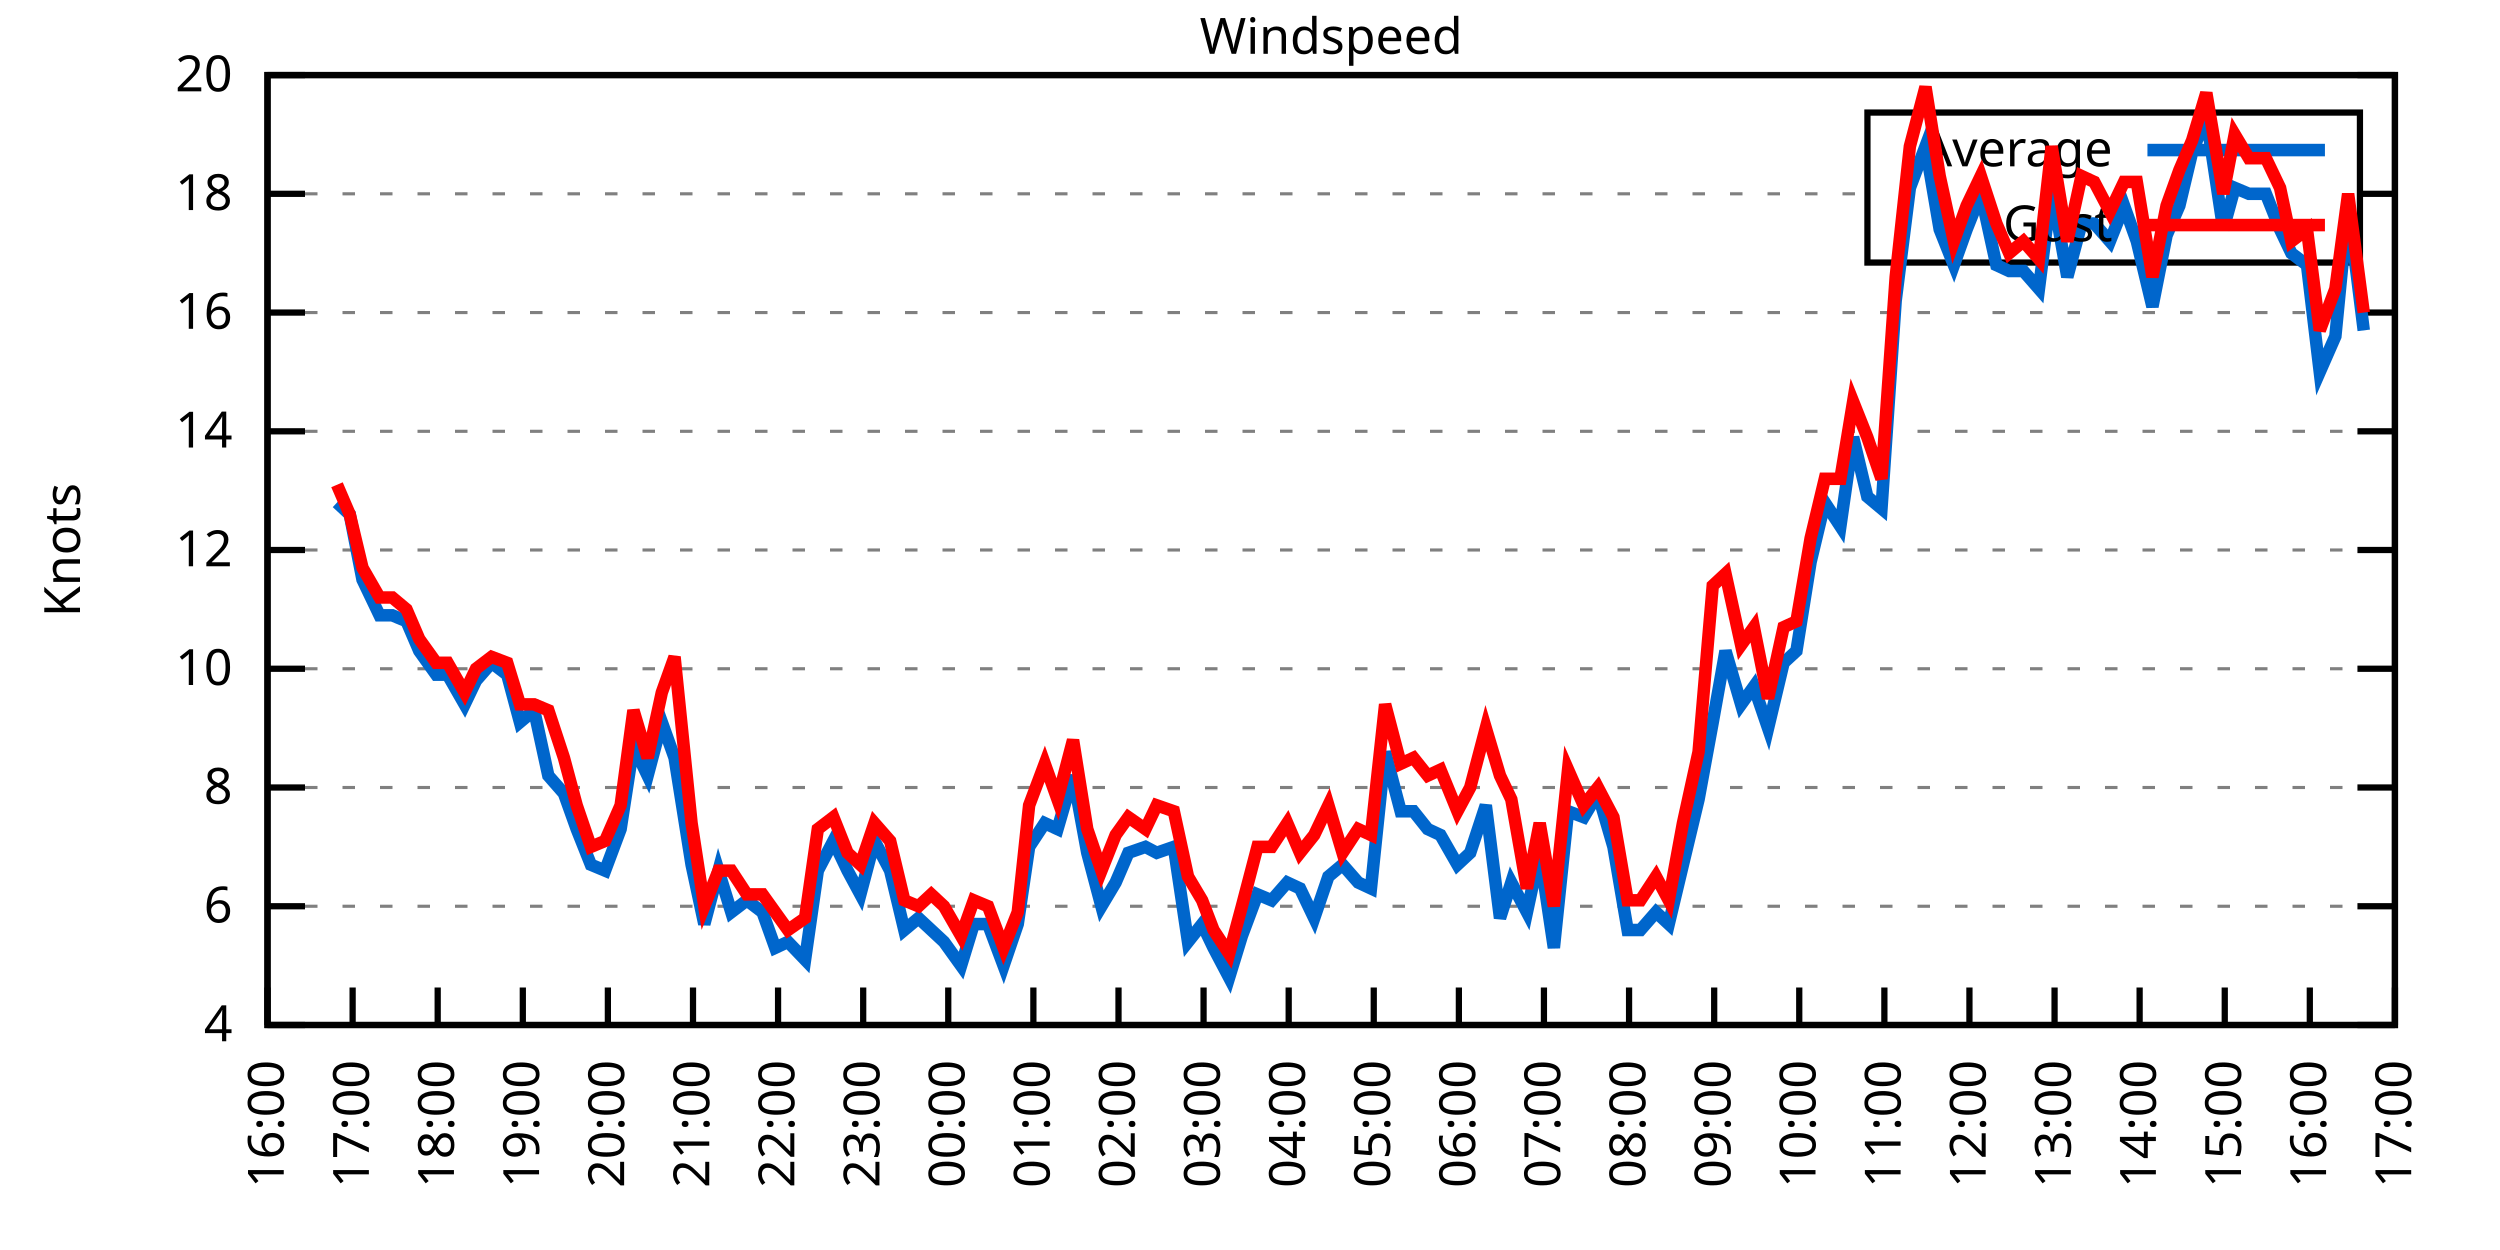
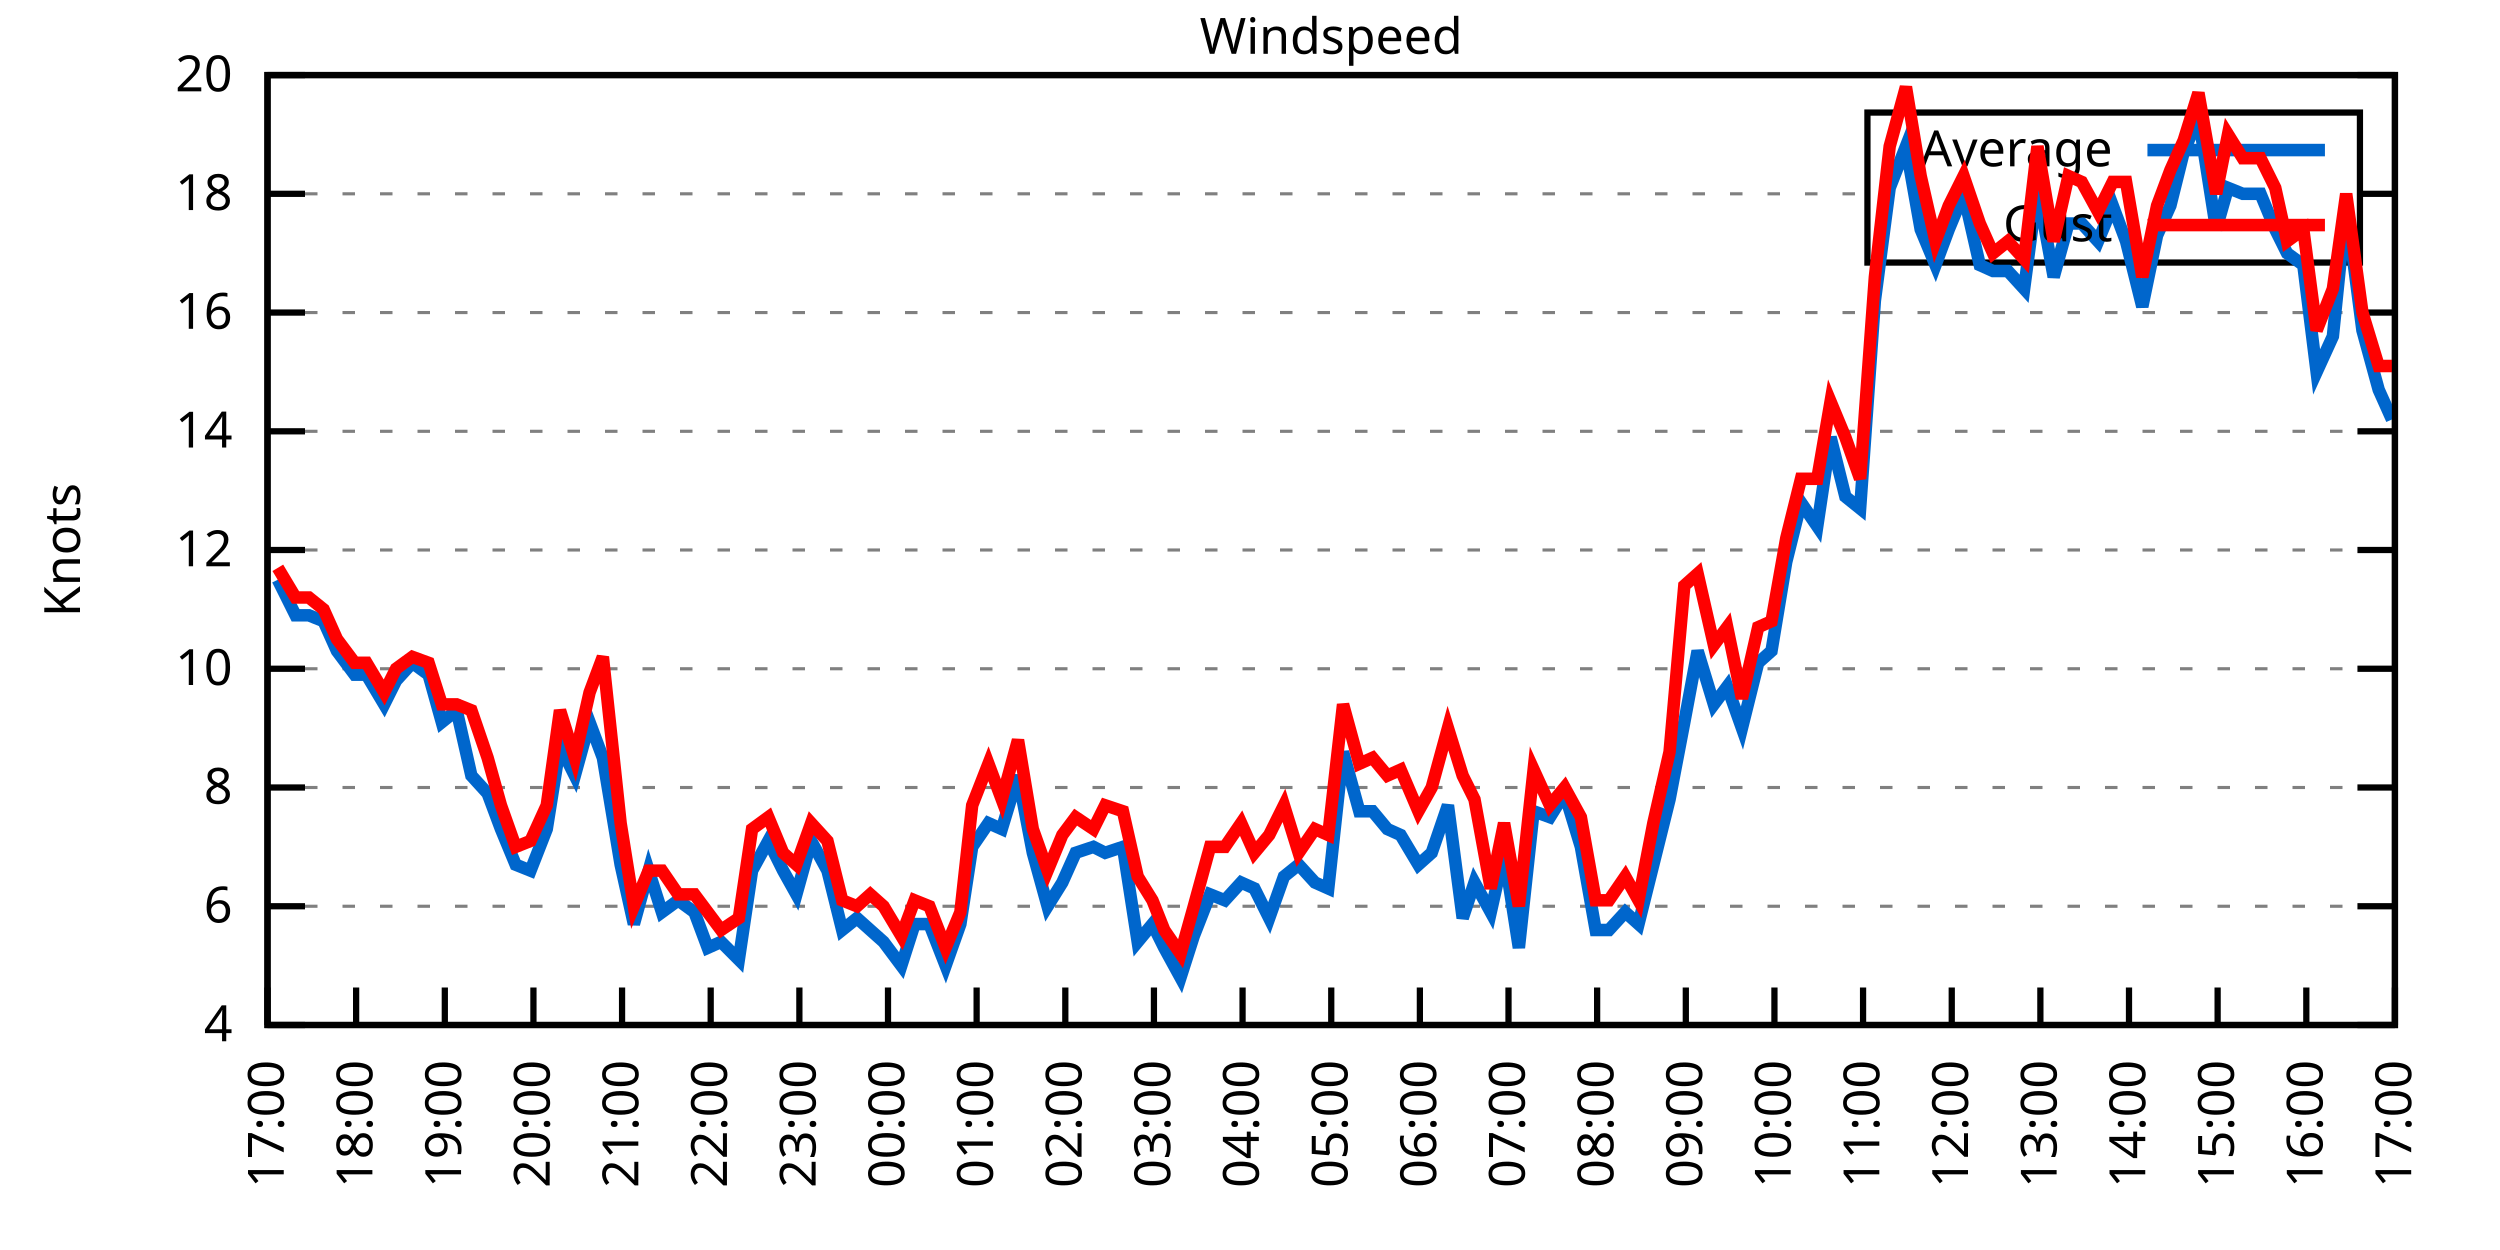
<svg xmlns="http://www.w3.org/2000/svg" xmlns:xlink="http://www.w3.org/1999/xlink" width="400" height="200" viewBox="0 0 400 200">
  <g id="gnuplot_canvas">
    <rect x="0" y="0" width="400" height="200" fill="none" />
    <defs>
      <circle id="gpDot" r="0.5" stroke-width="0.5" stroke="currentColor" />
      <path id="gpPt0" stroke-width="0.333" stroke="currentColor" d="M-1,0 h2 M0,-1 v2" />
      <path id="gpPt1" stroke-width="0.333" stroke="currentColor" d="M-1,-1 L1,1 M1,-1 L-1,1" />
      <path id="gpPt2" stroke-width="0.333" stroke="currentColor" d="M-1,0 L1,0 M0,-1 L0,1 M-1,-1 L1,1 M-1,1 L1,-1" />
      <rect id="gpPt3" stroke-width="0.333" stroke="currentColor" x="-1" y="-1" width="2" height="2" />
      <rect id="gpPt4" stroke-width="0.333" stroke="currentColor" fill="currentColor" x="-1" y="-1" width="2" height="2" />
      <circle id="gpPt5" stroke-width="0.333" stroke="currentColor" cx="0" cy="0" r="1" />
      <use xlink:href="#gpPt5" id="gpPt6" fill="currentColor" stroke="none" />
      <path id="gpPt7" stroke-width="0.333" stroke="currentColor" d="M0,-1.33 L-1.33,0.67 L1.33,0.67 z" />
      <use xlink:href="#gpPt7" id="gpPt8" fill="currentColor" stroke="none" />
      <use xlink:href="#gpPt7" id="gpPt9" stroke="currentColor" transform="rotate(180)" />
      <use xlink:href="#gpPt9" id="gpPt10" fill="currentColor" stroke="none" />
      <use xlink:href="#gpPt3" id="gpPt11" stroke="currentColor" transform="rotate(45)" />
      <use xlink:href="#gpPt11" id="gpPt12" fill="currentColor" stroke="none" />
      <path id="gpPt13" stroke-width="0.333" stroke="currentColor" d="M0,1.330 L1.265,0.411 L0.782,-1.067 L-0.782,-1.076 L-1.265,0.411 z" />
      <use xlink:href="#gpPt13" id="gpPt14" fill="currentColor" stroke="none" />
      <filter id="textbox" filterUnits="objectBoundingBox" x="0" y="0" height="1" width="1">
        <feFlood flood-color="white" flood-opacity="1" result="bgnd" />
        <feComposite in="SourceGraphic" in2="bgnd" operator="atop" />
      </filter>
      <filter id="greybox" filterUnits="objectBoundingBox" x="0" y="0" height="1" width="1">
        <feFlood flood-color="lightgrey" flood-opacity="1" result="grey" />
        <feComposite in="SourceGraphic" in2="grey" operator="atop" />
      </filter>
    </defs>
    <g fill="none" color="white" stroke="currentColor" stroke-width="1.00" stroke-linecap="butt" stroke-linejoin="miter">
</g>
    <g fill="none" color="black" stroke="currentColor" stroke-width="1.00" stroke-linecap="butt" stroke-linejoin="miter">
      <g stroke="none" shape-rendering="crispEdges">
        <polygon fill="rgb(255, 255, 255)" points="42.80,164.00 383.18,164.00 383.18,12.02 42.80,12.02 " />
      </g>
    </g>
    <g fill="none" color="black" stroke="currentColor" stroke-width="1.00" stroke-linecap="butt" stroke-linejoin="miter">
</g>
    <g fill="none" color="black" stroke="black" stroke-width="0.50" stroke-linecap="butt" stroke-linejoin="miter">
</g>
    <g fill="none" color="gray" stroke="currentColor" stroke-width="0.50" stroke-linecap="butt" stroke-linejoin="miter">
      <path stroke="gray" stroke-dasharray="2,4" class="gridline" d="M42.80,164.00 L383.19,164.00  " />
    </g>
    <g fill="none" color="gray" stroke="gray" stroke-width="1.00" stroke-linecap="butt" stroke-linejoin="miter">
</g>
    <g fill="none" color="black" stroke="currentColor" stroke-width="1.00" stroke-linecap="butt" stroke-linejoin="miter">
      <path stroke="black" d="M42.80,164.00 L48.80,164.00 M383.19,164.00 L377.19,164.00  " />
      <g transform="translate(37.20,166.60)" stroke="none" fill="black" font-family="Sans" font-size="8.00" text-anchor="end">
        <text>
          <tspan font-family="Sans"> 4</tspan>
        </text>
      </g>
    </g>
    <g fill="none" color="black" stroke="currentColor" stroke-width="1.00" stroke-linecap="butt" stroke-linejoin="miter">
</g>
    <g fill="none" color="black" stroke="black" stroke-width="0.50" stroke-linecap="butt" stroke-linejoin="miter">
</g>
    <g fill="none" color="gray" stroke="currentColor" stroke-width="0.50" stroke-linecap="butt" stroke-linejoin="miter">
      <path stroke="gray" stroke-dasharray="2,4" class="gridline" d="M42.80,145.00 L383.19,145.00  " />
    </g>
    <g fill="none" color="gray" stroke="gray" stroke-width="1.00" stroke-linecap="butt" stroke-linejoin="miter">
</g>
    <g fill="none" color="black" stroke="currentColor" stroke-width="1.00" stroke-linecap="butt" stroke-linejoin="miter">
      <path stroke="black" d="M42.80,145.00 L48.80,145.00 M383.19,145.00 L377.19,145.00  " />
      <g transform="translate(37.20,147.60)" stroke="none" fill="black" font-family="Sans" font-size="8.00" text-anchor="end">
        <text>
          <tspan font-family="Sans"> 6</tspan>
        </text>
      </g>
    </g>
    <g fill="none" color="black" stroke="currentColor" stroke-width="1.00" stroke-linecap="butt" stroke-linejoin="miter">
</g>
    <g fill="none" color="black" stroke="black" stroke-width="0.50" stroke-linecap="butt" stroke-linejoin="miter">
</g>
    <g fill="none" color="gray" stroke="currentColor" stroke-width="0.50" stroke-linecap="butt" stroke-linejoin="miter">
      <path stroke="gray" stroke-dasharray="2,4" class="gridline" d="M42.80,126.00 L383.19,126.00  " />
    </g>
    <g fill="none" color="gray" stroke="gray" stroke-width="1.00" stroke-linecap="butt" stroke-linejoin="miter">
</g>
    <g fill="none" color="black" stroke="currentColor" stroke-width="1.00" stroke-linecap="butt" stroke-linejoin="miter">
      <path stroke="black" d="M42.80,126.00 L48.80,126.00 M383.19,126.00 L377.19,126.00  " />
      <g transform="translate(37.20,128.60)" stroke="none" fill="black" font-family="Sans" font-size="8.00" text-anchor="end">
        <text>
          <tspan font-family="Sans"> 8</tspan>
        </text>
      </g>
    </g>
    <g fill="none" color="black" stroke="currentColor" stroke-width="1.00" stroke-linecap="butt" stroke-linejoin="miter">
</g>
    <g fill="none" color="black" stroke="black" stroke-width="0.50" stroke-linecap="butt" stroke-linejoin="miter">
</g>
    <g fill="none" color="gray" stroke="currentColor" stroke-width="0.50" stroke-linecap="butt" stroke-linejoin="miter">
      <path stroke="gray" stroke-dasharray="2,4" class="gridline" d="M42.80,107.00 L383.19,107.00  " />
    </g>
    <g fill="none" color="gray" stroke="gray" stroke-width="1.00" stroke-linecap="butt" stroke-linejoin="miter">
</g>
    <g fill="none" color="black" stroke="currentColor" stroke-width="1.00" stroke-linecap="butt" stroke-linejoin="miter">
      <path stroke="black" d="M42.80,107.00 L48.80,107.00 M383.19,107.00 L377.19,107.00  " />
      <g transform="translate(37.20,109.60)" stroke="none" fill="black" font-family="Sans" font-size="8.00" text-anchor="end">
        <text>
          <tspan font-family="Sans"> 10</tspan>
        </text>
      </g>
    </g>
    <g fill="none" color="black" stroke="currentColor" stroke-width="1.00" stroke-linecap="butt" stroke-linejoin="miter">
</g>
    <g fill="none" color="black" stroke="black" stroke-width="0.50" stroke-linecap="butt" stroke-linejoin="miter">
</g>
    <g fill="none" color="gray" stroke="currentColor" stroke-width="0.50" stroke-linecap="butt" stroke-linejoin="miter">
      <path stroke="gray" stroke-dasharray="2,4" class="gridline" d="M42.80,88.00 L383.19,88.00  " />
    </g>
    <g fill="none" color="gray" stroke="gray" stroke-width="1.00" stroke-linecap="butt" stroke-linejoin="miter">
</g>
    <g fill="none" color="black" stroke="currentColor" stroke-width="1.00" stroke-linecap="butt" stroke-linejoin="miter">
      <path stroke="black" d="M42.80,88.00 L48.80,88.00 M383.19,88.00 L377.19,88.00  " />
      <g transform="translate(37.20,90.60)" stroke="none" fill="black" font-family="Sans" font-size="8.00" text-anchor="end">
        <text>
          <tspan font-family="Sans"> 12</tspan>
        </text>
      </g>
    </g>
    <g fill="none" color="black" stroke="currentColor" stroke-width="1.00" stroke-linecap="butt" stroke-linejoin="miter">
</g>
    <g fill="none" color="black" stroke="black" stroke-width="0.50" stroke-linecap="butt" stroke-linejoin="miter">
</g>
    <g fill="none" color="gray" stroke="currentColor" stroke-width="0.50" stroke-linecap="butt" stroke-linejoin="miter">
      <path stroke="gray" stroke-dasharray="2,4" class="gridline" d="M42.80,69.01 L383.19,69.01  " />
    </g>
    <g fill="none" color="gray" stroke="gray" stroke-width="1.00" stroke-linecap="butt" stroke-linejoin="miter">
</g>
    <g fill="none" color="black" stroke="currentColor" stroke-width="1.00" stroke-linecap="butt" stroke-linejoin="miter">
      <path stroke="black" d="M42.80,69.01 L48.80,69.01 M383.19,69.01 L377.19,69.01  " />
      <g transform="translate(37.20,71.61)" stroke="none" fill="black" font-family="Sans" font-size="8.00" text-anchor="end">
        <text>
          <tspan font-family="Sans"> 14</tspan>
        </text>
      </g>
    </g>
    <g fill="none" color="black" stroke="currentColor" stroke-width="1.00" stroke-linecap="butt" stroke-linejoin="miter">
</g>
    <g fill="none" color="black" stroke="black" stroke-width="0.50" stroke-linecap="butt" stroke-linejoin="miter">
</g>
    <g fill="none" color="gray" stroke="currentColor" stroke-width="0.50" stroke-linecap="butt" stroke-linejoin="miter">
      <path stroke="gray" stroke-dasharray="2,4" class="gridline" d="M42.80,50.01 L383.19,50.01  " />
    </g>
    <g fill="none" color="gray" stroke="gray" stroke-width="1.00" stroke-linecap="butt" stroke-linejoin="miter">
</g>
    <g fill="none" color="black" stroke="currentColor" stroke-width="1.00" stroke-linecap="butt" stroke-linejoin="miter">
      <path stroke="black" d="M42.80,50.01 L48.80,50.01 M383.19,50.01 L377.19,50.01  " />
      <g transform="translate(37.20,52.61)" stroke="none" fill="black" font-family="Sans" font-size="8.00" text-anchor="end">
        <text>
          <tspan font-family="Sans"> 16</tspan>
        </text>
      </g>
    </g>
    <g fill="none" color="black" stroke="currentColor" stroke-width="1.00" stroke-linecap="butt" stroke-linejoin="miter">
</g>
    <g fill="none" color="black" stroke="black" stroke-width="0.50" stroke-linecap="butt" stroke-linejoin="miter">
</g>
    <g fill="none" color="gray" stroke="currentColor" stroke-width="0.50" stroke-linecap="butt" stroke-linejoin="miter">
      <path stroke="gray" stroke-dasharray="2,4" class="gridline" d="M42.80,31.01 L298.79,31.01 M377.59,31.01 L383.19,31.01  " />
    </g>
    <g fill="none" color="gray" stroke="gray" stroke-width="1.00" stroke-linecap="butt" stroke-linejoin="miter">
</g>
    <g fill="none" color="black" stroke="currentColor" stroke-width="1.00" stroke-linecap="butt" stroke-linejoin="miter">
      <path stroke="black" d="M42.80,31.01 L48.80,31.01 M383.19,31.01 L377.19,31.01  " />
      <g transform="translate(37.20,33.61)" stroke="none" fill="black" font-family="Sans" font-size="8.00" text-anchor="end">
        <text>
          <tspan font-family="Sans"> 18</tspan>
        </text>
      </g>
    </g>
    <g fill="none" color="black" stroke="currentColor" stroke-width="1.00" stroke-linecap="butt" stroke-linejoin="miter">
</g>
    <g fill="none" color="black" stroke="black" stroke-width="0.50" stroke-linecap="butt" stroke-linejoin="miter">
</g>
    <g fill="none" color="gray" stroke="currentColor" stroke-width="0.50" stroke-linecap="butt" stroke-linejoin="miter">
      <path stroke="gray" stroke-dasharray="2,4" class="gridline" d="M42.80,12.01 L383.19,12.01  " />
    </g>
    <g fill="none" color="gray" stroke="gray" stroke-width="1.00" stroke-linecap="butt" stroke-linejoin="miter">
</g>
    <g fill="none" color="black" stroke="currentColor" stroke-width="1.00" stroke-linecap="butt" stroke-linejoin="miter">
      <path stroke="black" d="M42.80,12.01 L48.80,12.01 M383.19,12.01 L377.19,12.01  " />
      <g transform="translate(37.20,14.61)" stroke="none" fill="black" font-family="Sans" font-size="8.00" text-anchor="end">
        <text>
          <tspan font-family="Sans"> 20</tspan>
        </text>
      </g>
    </g>
    <g fill="none" color="black" stroke="currentColor" stroke-width="1.00" stroke-linecap="butt" stroke-linejoin="miter">
      <path stroke="black" d="M42.80,164.00 L42.80,158.00  " />
      <g transform="translate(45.40,169.60) rotate(270.00)" stroke="none" fill="black" font-family="Sans" font-size="8.00" text-anchor="end">
        <text>
-           <tspan font-family="Sans">16:00</tspan>
-         </text>
-       </g>
-     </g>
-     <g fill="none" color="black" stroke="currentColor" stroke-width="1.00" stroke-linecap="butt" stroke-linejoin="miter">
-       <path stroke="black" d="M56.42,164.00 L56.42,158.00  " />
-       <g transform="translate(59.02,169.60) rotate(270.00)" stroke="none" fill="black" font-family="Sans" font-size="8.00" text-anchor="end">
-         <text>
          <tspan font-family="Sans">17:00</tspan>
        </text>
      </g>
    </g>
    <g fill="none" color="black" stroke="currentColor" stroke-width="1.00" stroke-linecap="butt" stroke-linejoin="miter">
-       <path stroke="black" d="M70.03,164.00 L70.03,158.00  " />
-       <g transform="translate(72.63,169.60) rotate(270.00)" stroke="none" fill="black" font-family="Sans" font-size="8.00" text-anchor="end">
+       <path stroke="black" d="M56.98,164.00 L56.98,158.00  " />
+       <g transform="translate(59.58,169.60) rotate(270.00)" stroke="none" fill="black" font-family="Sans" font-size="8.00" text-anchor="end">
        <text>
          <tspan font-family="Sans">18:00</tspan>
        </text>
      </g>
    </g>
    <g fill="none" color="black" stroke="currentColor" stroke-width="1.00" stroke-linecap="butt" stroke-linejoin="miter">
-       <path stroke="black" d="M83.65,164.00 L83.65,158.00  " />
-       <g transform="translate(86.25,169.60) rotate(270.00)" stroke="none" fill="black" font-family="Sans" font-size="8.00" text-anchor="end">
+       <path stroke="black" d="M71.17,164.00 L71.17,158.00  " />
+       <g transform="translate(73.77,169.60) rotate(270.00)" stroke="none" fill="black" font-family="Sans" font-size="8.00" text-anchor="end">
        <text>
          <tspan font-family="Sans">19:00</tspan>
        </text>
      </g>
    </g>
    <g fill="none" color="black" stroke="currentColor" stroke-width="1.00" stroke-linecap="butt" stroke-linejoin="miter">
-       <path stroke="black" d="M97.26,164.00 L97.26,158.00  " />
-       <g transform="translate(99.86,169.60) rotate(270.00)" stroke="none" fill="black" font-family="Sans" font-size="8.00" text-anchor="end">
+       <path stroke="black" d="M85.35,164.00 L85.35,158.00  " />
+       <g transform="translate(87.95,169.60) rotate(270.00)" stroke="none" fill="black" font-family="Sans" font-size="8.00" text-anchor="end">
        <text>
          <tspan font-family="Sans">20:00</tspan>
        </text>
      </g>
    </g>
    <g fill="none" color="black" stroke="currentColor" stroke-width="1.00" stroke-linecap="butt" stroke-linejoin="miter">
-       <path stroke="black" d="M110.88,164.00 L110.88,158.00  " />
-       <g transform="translate(113.48,169.60) rotate(270.00)" stroke="none" fill="black" font-family="Sans" font-size="8.00" text-anchor="end">
+       <path stroke="black" d="M99.53,164.00 L99.53,158.00  " />
+       <g transform="translate(102.13,169.60) rotate(270.00)" stroke="none" fill="black" font-family="Sans" font-size="8.00" text-anchor="end">
        <text>
          <tspan font-family="Sans">21:00</tspan>
        </text>
      </g>
    </g>
    <g fill="none" color="black" stroke="currentColor" stroke-width="1.00" stroke-linecap="butt" stroke-linejoin="miter">
-       <path stroke="black" d="M124.49,164.00 L124.49,158.00  " />
-       <g transform="translate(127.09,169.60) rotate(270.00)" stroke="none" fill="black" font-family="Sans" font-size="8.00" text-anchor="end">
+       <path stroke="black" d="M113.71,164.00 L113.71,158.00  " />
+       <g transform="translate(116.31,169.60) rotate(270.00)" stroke="none" fill="black" font-family="Sans" font-size="8.00" text-anchor="end">
        <text>
          <tspan font-family="Sans">22:00</tspan>
        </text>
      </g>
    </g>
    <g fill="none" color="black" stroke="currentColor" stroke-width="1.00" stroke-linecap="butt" stroke-linejoin="miter">
-       <path stroke="black" d="M138.11,164.00 L138.11,158.00  " />
-       <g transform="translate(140.71,169.60) rotate(270.00)" stroke="none" fill="black" font-family="Sans" font-size="8.00" text-anchor="end">
+       <path stroke="black" d="M127.90,164.00 L127.90,158.00  " />
+       <g transform="translate(130.50,169.60) rotate(270.00)" stroke="none" fill="black" font-family="Sans" font-size="8.00" text-anchor="end">
        <text>
          <tspan font-family="Sans">23:00</tspan>
        </text>
      </g>
    </g>
    <g fill="none" color="black" stroke="currentColor" stroke-width="1.00" stroke-linecap="butt" stroke-linejoin="miter">
-       <path stroke="black" d="M151.72,164.00 L151.72,158.00  " />
-       <g transform="translate(154.32,169.60) rotate(270.00)" stroke="none" fill="black" font-family="Sans" font-size="8.00" text-anchor="end">
+       <path stroke="black" d="M142.08,164.00 L142.08,158.00  " />
+       <g transform="translate(144.68,169.60) rotate(270.00)" stroke="none" fill="black" font-family="Sans" font-size="8.00" text-anchor="end">
        <text>
          <tspan font-family="Sans">00:00</tspan>
        </text>
      </g>
    </g>
    <g fill="none" color="black" stroke="currentColor" stroke-width="1.00" stroke-linecap="butt" stroke-linejoin="miter">
-       <path stroke="black" d="M165.34,164.00 L165.34,158.00  " />
-       <g transform="translate(167.94,169.60) rotate(270.00)" stroke="none" fill="black" font-family="Sans" font-size="8.00" text-anchor="end">
+       <path stroke="black" d="M156.26,164.00 L156.26,158.00  " />
+       <g transform="translate(158.86,169.60) rotate(270.00)" stroke="none" fill="black" font-family="Sans" font-size="8.00" text-anchor="end">
        <text>
          <tspan font-family="Sans">01:00</tspan>
        </text>
      </g>
    </g>
    <g fill="none" color="black" stroke="currentColor" stroke-width="1.00" stroke-linecap="butt" stroke-linejoin="miter">
-       <path stroke="black" d="M178.96,164.00 L178.96,158.00  " />
-       <g transform="translate(181.56,169.60) rotate(270.00)" stroke="none" fill="black" font-family="Sans" font-size="8.00" text-anchor="end">
+       <path stroke="black" d="M170.45,164.00 L170.45,158.00  " />
+       <g transform="translate(173.05,169.60) rotate(270.00)" stroke="none" fill="black" font-family="Sans" font-size="8.00" text-anchor="end">
        <text>
          <tspan font-family="Sans">02:00</tspan>
        </text>
      </g>
    </g>
    <g fill="none" color="black" stroke="currentColor" stroke-width="1.00" stroke-linecap="butt" stroke-linejoin="miter">
-       <path stroke="black" d="M192.57,164.00 L192.57,158.00  " />
-       <g transform="translate(195.17,169.60) rotate(270.00)" stroke="none" fill="black" font-family="Sans" font-size="8.00" text-anchor="end">
+       <path stroke="black" d="M184.63,164.00 L184.63,158.00  " />
+       <g transform="translate(187.23,169.60) rotate(270.00)" stroke="none" fill="black" font-family="Sans" font-size="8.00" text-anchor="end">
        <text>
          <tspan font-family="Sans">03:00</tspan>
        </text>
      </g>
    </g>
    <g fill="none" color="black" stroke="currentColor" stroke-width="1.00" stroke-linecap="butt" stroke-linejoin="miter">
-       <path stroke="black" d="M206.19,164.00 L206.19,158.00  " />
-       <g transform="translate(208.79,169.60) rotate(270.00)" stroke="none" fill="black" font-family="Sans" font-size="8.00" text-anchor="end">
+       <path stroke="black" d="M198.81,164.00 L198.81,158.00  " />
+       <g transform="translate(201.41,169.60) rotate(270.00)" stroke="none" fill="black" font-family="Sans" font-size="8.00" text-anchor="end">
        <text>
          <tspan font-family="Sans">04:00</tspan>
        </text>
      </g>
    </g>
    <g fill="none" color="black" stroke="currentColor" stroke-width="1.00" stroke-linecap="butt" stroke-linejoin="miter">
-       <path stroke="black" d="M219.80,164.00 L219.80,158.00  " />
-       <g transform="translate(222.40,169.60) rotate(270.00)" stroke="none" fill="black" font-family="Sans" font-size="8.00" text-anchor="end">
+       <path stroke="black" d="M213.00,164.00 L213.00,158.00  " />
+       <g transform="translate(215.60,169.60) rotate(270.00)" stroke="none" fill="black" font-family="Sans" font-size="8.00" text-anchor="end">
        <text>
          <tspan font-family="Sans">05:00</tspan>
        </text>
      </g>
    </g>
    <g fill="none" color="black" stroke="currentColor" stroke-width="1.00" stroke-linecap="butt" stroke-linejoin="miter">
-       <path stroke="black" d="M233.42,164.00 L233.42,158.00  " />
-       <g transform="translate(236.02,169.60) rotate(270.00)" stroke="none" fill="black" font-family="Sans" font-size="8.00" text-anchor="end">
+       <path stroke="black" d="M227.18,164.00 L227.18,158.00  " />
+       <g transform="translate(229.78,169.60) rotate(270.00)" stroke="none" fill="black" font-family="Sans" font-size="8.00" text-anchor="end">
        <text>
          <tspan font-family="Sans">06:00</tspan>
        </text>
      </g>
    </g>
    <g fill="none" color="black" stroke="currentColor" stroke-width="1.00" stroke-linecap="butt" stroke-linejoin="miter">
-       <path stroke="black" d="M247.03,164.00 L247.03,158.00  " />
-       <g transform="translate(249.63,169.60) rotate(270.00)" stroke="none" fill="black" font-family="Sans" font-size="8.00" text-anchor="end">
+       <path stroke="black" d="M241.36,164.00 L241.36,158.00  " />
+       <g transform="translate(243.96,169.60) rotate(270.00)" stroke="none" fill="black" font-family="Sans" font-size="8.00" text-anchor="end">
        <text>
          <tspan font-family="Sans">07:00</tspan>
        </text>
      </g>
    </g>
    <g fill="none" color="black" stroke="currentColor" stroke-width="1.00" stroke-linecap="butt" stroke-linejoin="miter">
-       <path stroke="black" d="M260.65,164.00 L260.65,158.00  " />
-       <g transform="translate(263.25,169.60) rotate(270.00)" stroke="none" fill="black" font-family="Sans" font-size="8.00" text-anchor="end">
+       <path stroke="black" d="M255.54,164.00 L255.54,158.00  " />
+       <g transform="translate(258.14,169.60) rotate(270.00)" stroke="none" fill="black" font-family="Sans" font-size="8.00" text-anchor="end">
        <text>
          <tspan font-family="Sans">08:00</tspan>
        </text>
      </g>
    </g>
    <g fill="none" color="black" stroke="currentColor" stroke-width="1.00" stroke-linecap="butt" stroke-linejoin="miter">
-       <path stroke="black" d="M274.27,164.00 L274.27,158.00  " />
-       <g transform="translate(276.87,169.60) rotate(270.00)" stroke="none" fill="black" font-family="Sans" font-size="8.00" text-anchor="end">
+       <path stroke="black" d="M269.73,164.00 L269.73,158.00  " />
+       <g transform="translate(272.33,169.60) rotate(270.00)" stroke="none" fill="black" font-family="Sans" font-size="8.00" text-anchor="end">
        <text>
          <tspan font-family="Sans">09:00</tspan>
        </text>
      </g>
    </g>
    <g fill="none" color="black" stroke="currentColor" stroke-width="1.00" stroke-linecap="butt" stroke-linejoin="miter">
-       <path stroke="black" d="M287.88,164.00 L287.88,158.00  " />
-       <g transform="translate(290.48,169.60) rotate(270.00)" stroke="none" fill="black" font-family="Sans" font-size="8.00" text-anchor="end">
+       <path stroke="black" d="M283.91,164.00 L283.91,158.00  " />
+       <g transform="translate(286.51,169.60) rotate(270.00)" stroke="none" fill="black" font-family="Sans" font-size="8.00" text-anchor="end">
        <text>
          <tspan font-family="Sans">10:00</tspan>
        </text>
      </g>
    </g>
    <g fill="none" color="black" stroke="currentColor" stroke-width="1.00" stroke-linecap="butt" stroke-linejoin="miter">
-       <path stroke="black" d="M301.50,164.00 L301.50,158.00  " />
-       <g transform="translate(304.10,169.60) rotate(270.00)" stroke="none" fill="black" font-family="Sans" font-size="8.00" text-anchor="end">
+       <path stroke="black" d="M298.09,164.00 L298.09,158.00  " />
+       <g transform="translate(300.69,169.60) rotate(270.00)" stroke="none" fill="black" font-family="Sans" font-size="8.00" text-anchor="end">
        <text>
          <tspan font-family="Sans">11:00</tspan>
        </text>
      </g>
    </g>
    <g fill="none" color="black" stroke="currentColor" stroke-width="1.00" stroke-linecap="butt" stroke-linejoin="miter">
-       <path stroke="black" d="M315.11,164.00 L315.11,158.00  " />
-       <g transform="translate(317.71,169.60) rotate(270.00)" stroke="none" fill="black" font-family="Sans" font-size="8.00" text-anchor="end">
+       <path stroke="black" d="M312.28,164.00 L312.28,158.00  " />
+       <g transform="translate(314.88,169.60) rotate(270.00)" stroke="none" fill="black" font-family="Sans" font-size="8.00" text-anchor="end">
        <text>
          <tspan font-family="Sans">12:00</tspan>
        </text>
      </g>
    </g>
    <g fill="none" color="black" stroke="currentColor" stroke-width="1.00" stroke-linecap="butt" stroke-linejoin="miter">
-       <path stroke="black" d="M328.73,164.00 L328.73,158.00  " />
-       <g transform="translate(331.33,169.60) rotate(270.00)" stroke="none" fill="black" font-family="Sans" font-size="8.00" text-anchor="end">
+       <path stroke="black" d="M326.46,164.00 L326.46,158.00  " />
+       <g transform="translate(329.06,169.60) rotate(270.00)" stroke="none" fill="black" font-family="Sans" font-size="8.00" text-anchor="end">
        <text>
          <tspan font-family="Sans">13:00</tspan>
        </text>
      </g>
    </g>
    <g fill="none" color="black" stroke="currentColor" stroke-width="1.00" stroke-linecap="butt" stroke-linejoin="miter">
-       <path stroke="black" d="M342.34,164.00 L342.34,158.00  " />
-       <g transform="translate(344.94,169.60) rotate(270.00)" stroke="none" fill="black" font-family="Sans" font-size="8.00" text-anchor="end">
+       <path stroke="black" d="M340.64,164.00 L340.64,158.00  " />
+       <g transform="translate(343.24,169.60) rotate(270.00)" stroke="none" fill="black" font-family="Sans" font-size="8.00" text-anchor="end">
        <text>
          <tspan font-family="Sans">14:00</tspan>
        </text>
      </g>
    </g>
    <g fill="none" color="black" stroke="currentColor" stroke-width="1.00" stroke-linecap="butt" stroke-linejoin="miter">
-       <path stroke="black" d="M355.96,164.00 L355.96,158.00  " />
-       <g transform="translate(358.56,169.60) rotate(270.00)" stroke="none" fill="black" font-family="Sans" font-size="8.00" text-anchor="end">
+       <path stroke="black" d="M354.82,164.00 L354.82,158.00  " />
+       <g transform="translate(357.42,169.60) rotate(270.00)" stroke="none" fill="black" font-family="Sans" font-size="8.00" text-anchor="end">
        <text>
          <tspan font-family="Sans">15:00</tspan>
        </text>
      </g>
    </g>
    <g fill="none" color="black" stroke="currentColor" stroke-width="1.00" stroke-linecap="butt" stroke-linejoin="miter">
-       <path stroke="black" d="M369.57,164.00 L369.57,158.00  " />
-       <g transform="translate(372.17,169.60) rotate(270.00)" stroke="none" fill="black" font-family="Sans" font-size="8.00" text-anchor="end">
+       <path stroke="black" d="M369.01,164.00 L369.01,158.00  " />
+       <g transform="translate(371.61,169.60) rotate(270.00)" stroke="none" fill="black" font-family="Sans" font-size="8.00" text-anchor="end">
        <text>
          <tspan font-family="Sans">16:00</tspan>
        </text>
      </g>
    </g>
    <g fill="none" color="black" stroke="currentColor" stroke-width="1.00" stroke-linecap="butt" stroke-linejoin="miter">
      <path stroke="black" d="M383.19,164.00 L383.19,158.00  " />
      <g transform="translate(385.79,169.60) rotate(270.00)" stroke="none" fill="black" font-family="Sans" font-size="8.00" text-anchor="end">
        <text>
          <tspan font-family="Sans">17:00</tspan>
        </text>
      </g>
    </g>
    <g fill="none" color="black" stroke="currentColor" stroke-width="1.00" stroke-linecap="butt" stroke-linejoin="miter">
</g>
    <g fill="none" color="black" stroke="currentColor" stroke-width="1.00" stroke-linecap="butt" stroke-linejoin="miter">
      <path stroke="black" d="M42.80,12.01 L42.80,164.00 L383.19,164.00 L383.19,12.01 L42.80,12.01 Z  " />
    </g>
    <g fill="none" color="black" stroke="currentColor" stroke-width="1.00" stroke-linecap="butt" stroke-linejoin="miter">
</g>
    <g fill="none" color="black" stroke="currentColor" stroke-width="1.00" stroke-linecap="butt" stroke-linejoin="miter">
      <path stroke="black" d="M298.79,42.01 L298.79,18.01 L377.59,18.01 L377.59,42.01 L298.79,42.01 Z  " />
    </g>
    <g id="Windspeed_plot_1">
      <g fill="none" color="white" stroke="black" stroke-width="2.00" stroke-linecap="butt" stroke-linejoin="miter">
</g>
      <g fill="none" color="black" stroke="currentColor" stroke-width="2.00" stroke-linecap="butt" stroke-linejoin="miter">
        <g transform="translate(337.99,26.61)" stroke="none" fill="black" font-family="Sans" font-size="8.00" text-anchor="end">
          <text>
            <tspan font-family="Sans">Average</tspan>
          </text>
        </g>
      </g>
      <g fill="none" color="black" stroke="currentColor" stroke-width="2.00" stroke-linecap="butt" stroke-linejoin="miter">
-         <path stroke="rgb(  0, 102, 204)" d="M343.59,24.01 L371.99,24.01 M53.92,80.41 L55.96,82.31 L58.00,92.75 L60.73,98.45 L62.77,98.45 L65.04,99.40   L67.08,104.15 L69.80,107.95 L71.62,107.95 L74.34,112.70 L76.16,108.90 L78.65,106.05 L81.15,107.95 L83.19,115.55   L85.46,113.65 L87.73,124.10 L90.23,126.95 L92.27,132.65 L94.54,138.35 L96.81,139.30 L99.30,132.65 L101.35,119.35   L103.62,124.10 L105.89,115.55 L107.93,121.25 L110.65,138.35 L112.69,147.85 L114.96,139.30 L117.01,145.95 L119.50,144.05   L122.00,145.95 L124.04,151.65 L126.08,150.70 L128.81,153.55 L130.85,139.30 L133.34,134.55 L135.61,139.30 L137.66,143.10   L139.92,134.55 L142.42,139.30 L144.69,148.80 L146.96,146.90 L149.00,148.80 L151.04,150.70 L153.77,154.50 L155.81,147.85   L158.08,147.85 L160.57,154.50 L162.84,147.85 L164.66,135.50 L167.16,131.70 L169.20,132.65 L171.69,124.10 L173.96,136.45   L176.23,145.00 L178.50,141.20 L180.54,136.45 L183.27,135.50 L185.08,136.45 L187.81,135.50 L190.08,150.70 L192.34,147.85   L194.16,151.65 L196.66,156.40 L198.70,149.75 L201.19,143.10 L203.46,144.05 L205.96,141.20 L208.00,142.15 L210.27,146.90   L212.54,140.25 L214.81,138.35 L217.31,141.20 L219.35,142.15 L221.62,120.30 L224.11,129.80 L226.16,129.80 L228.43,132.65   L230.47,133.60 L233.19,138.35 L235.23,136.45 L237.73,128.85 L240.00,146.90 L241.81,141.20 L244.31,145.95 L246.35,136.45   L248.62,151.65 L250.89,129.80 L253.39,130.75 L255.66,126.95 L258.15,135.50 L260.42,148.80 L262.47,148.80 L264.96,145.95   L267.00,147.85 L269.27,138.35 L271.77,127.90 L274.04,115.55 L276.08,104.15 L278.58,112.70 L280.62,109.85 L282.89,116.50   L285.38,106.05 L287.43,104.15 L289.70,89.90 L291.97,80.41 L294.46,84.21 L296.50,69.96 L298.77,79.46 L301.04,81.36   L303.31,48.11 L305.58,30.06 L308.08,23.41 L310.35,36.71 L312.62,42.41 L314.66,36.71 L316.93,31.01 L319.42,42.41   L321.47,43.36 L323.74,43.36 L326.23,46.21 L328.27,30.06 L330.77,44.31 L333.04,35.76 L335.08,35.76 L337.58,38.61   L339.85,32.91 L341.89,38.61 L344.39,49.06 L346.65,37.66 L348.70,32.91 L350.74,24.36 L353.01,18.66 L355.73,36.71   L357.55,30.06 L359.82,31.01 L362.54,31.01 L364.81,36.71 L366.62,40.51 L369.12,42.41 L371.16,59.51 L373.66,53.81   L375.70,32.91 L378.20,52.86  " />
+         <path stroke="rgb(  0, 102, 204)" d="M343.59,24.01 L371.99,24.01 M44.45,92.75 L47.29,98.45 L49.42,98.45 L51.78,99.40 L53.91,104.15 L56.75,107.95   L58.64,107.95 L61.47,112.70 L63.37,108.90 L65.97,106.05 L68.57,107.95 L70.69,115.55 L73.06,113.65 L75.42,124.10   L78.02,126.95 L80.15,132.65 L82.51,138.35 L84.88,139.30 L87.48,132.65 L89.60,119.35 L91.97,124.10 L94.33,115.55   L96.46,121.25 L99.30,138.35 L101.42,147.85 L103.79,139.30 L105.91,145.95 L108.51,144.05 L111.11,145.95 L113.24,151.65   L115.37,150.70 L118.21,153.55 L120.33,139.30 L122.93,134.55 L125.30,139.30 L127.42,143.10 L129.79,134.55 L132.39,139.30   L134.75,148.80 L137.12,146.90 L139.24,148.80 L141.37,150.70 L144.21,154.50 L146.34,147.85 L148.70,147.85 L151.30,154.50   L153.66,147.85 L155.55,135.50 L158.15,131.70 L160.28,132.65 L162.88,124.10 L165.25,136.45 L167.61,145.00 L169.97,141.20   L172.10,136.45 L174.94,135.50 L176.83,136.45 L179.67,135.50 L182.03,150.70 L184.39,147.85 L186.28,151.65 L188.88,156.40   L191.01,149.75 L193.61,143.10 L195.98,144.05 L198.58,141.20 L200.70,142.15 L203.07,146.90 L205.43,140.25 L207.79,138.35   L210.39,141.20 L212.52,142.15 L214.89,120.30 L217.49,129.80 L219.61,129.80 L221.98,132.65 L224.10,133.60 L226.94,138.35   L229.07,136.45 L231.67,128.85 L234.03,146.90 L235.92,141.20 L238.52,145.95 L240.65,136.45 L243.02,151.65 L245.38,129.80   L247.98,130.75 L250.34,126.95 L252.94,135.50 L255.31,148.80 L257.43,148.80 L260.04,145.95 L262.16,147.85 L264.53,138.35   L267.13,127.90 L269.49,115.55 L271.62,104.15 L274.22,112.70 L276.35,109.85 L278.71,116.50 L281.31,106.05 L283.44,104.15   L285.80,89.90 L288.16,80.41 L290.76,84.21 L292.89,69.96 L295.26,79.46 L297.62,81.36 L299.98,48.11 L302.35,30.06   L304.95,23.41 L307.31,36.71 L309.68,42.41 L311.80,36.71 L314.17,31.01 L316.77,42.41 L318.89,43.36 L321.26,43.36   L323.86,46.21 L325.99,30.06 L328.59,44.31 L330.95,35.76 L333.08,35.76 L335.68,38.61 L338.04,32.91 L340.17,38.61   L342.77,49.06 L345.13,37.66 L347.26,32.91 L349.39,24.36 L351.75,18.66 L354.59,36.71 L356.48,30.06 L358.84,31.01   L361.68,31.01 L364.04,36.71 L365.93,40.51 L368.53,42.41 L370.66,59.51 L373.26,53.81 L375.39,32.91 L377.99,52.86   L380.59,62.36 L382.72,67.11  " />
      </g>
    </g>
    <g id="Windspeed_plot_2">
      <g fill="none" color="black" stroke="currentColor" stroke-width="2.00" stroke-linecap="butt" stroke-linejoin="miter">
        <g transform="translate(337.99,38.61)" stroke="none" fill="black" font-family="Sans" font-size="8.00" text-anchor="end">
          <text>
            <tspan font-family="Sans">Gust</tspan>
          </text>
        </g>
      </g>
      <g fill="none" color="black" stroke="currentColor" stroke-width="2.00" stroke-linecap="butt" stroke-linejoin="miter">
-         <path stroke="rgb(255,   0,   0)" d="M343.59,36.01 L371.99,36.01 M53.92,77.56 L55.96,82.31 L58.00,90.85 L60.73,95.60 L62.77,95.60 L65.04,97.50   L67.08,102.25 L69.80,106.05 L71.62,106.05 L74.34,110.80 L76.16,107.00 L78.65,105.10 L81.15,106.05 L83.19,112.70   L85.46,112.70 L87.73,113.65 L90.23,121.25 L92.27,128.85 L94.54,135.50 L96.81,134.55 L99.30,128.85 L101.35,113.65   L103.62,121.25 L105.89,110.80 L107.93,105.10 L110.65,131.70 L112.69,145.00 L114.96,139.30 L117.01,139.30 L119.50,143.10   L122.00,143.10 L124.04,145.95 L126.08,148.80 L128.81,146.90 L130.85,132.65 L133.34,130.75 L135.61,136.45 L137.66,138.35   L139.92,131.70 L142.42,134.55 L144.69,144.05 L146.96,145.00 L149.00,143.10 L151.04,145.00 L153.77,149.75 L155.81,144.05   L158.08,145.00 L160.57,151.65 L162.84,145.95 L164.66,128.85 L167.16,122.20 L169.20,127.90 L171.69,118.40 L173.96,132.65   L176.23,139.30 L178.50,133.60 L180.54,130.75 L183.27,132.65 L185.08,128.85 L187.81,129.80 L190.08,140.25 L192.34,144.05   L194.16,148.80 L196.66,152.60 L198.70,145.00 L201.19,135.50 L203.46,135.50 L205.96,131.70 L208.00,136.45 L210.27,133.60   L212.54,128.85 L214.81,136.45 L217.31,132.65 L219.35,133.60 L221.62,112.70 L224.11,122.20 L226.16,121.25 L228.43,124.10   L230.47,123.15 L233.19,129.80 L235.23,126.00 L237.73,116.50 L240.00,124.10 L241.81,127.90 L244.31,142.15 L246.35,131.70   L248.62,145.00 L250.89,123.15 L253.39,128.85 L255.66,126.00 L258.15,130.75 L260.42,144.05 L262.47,144.05 L264.96,140.25   L267.00,144.05 L269.27,131.70 L271.77,120.30 L274.04,93.70 L276.08,91.80 L278.58,103.20 L280.62,100.35 L282.89,111.75   L285.38,100.35 L287.43,99.40 L289.70,86.11 L291.97,76.61 L294.46,76.61 L296.50,64.26 L298.77,69.96 L301.04,76.61   L303.31,44.31 L305.58,23.41 L308.08,13.91 L310.35,28.16 L312.62,38.61 L314.66,32.91 L316.93,28.16 L319.42,35.76   L321.47,40.51 L323.74,38.61 L326.23,41.46 L328.27,23.41 L330.77,38.61 L333.04,28.16 L335.08,29.11 L337.58,33.86   L339.85,29.11 L341.89,29.11 L344.39,44.31 L346.65,32.91 L348.70,27.21 L350.74,22.46 L353.01,14.86 L355.73,31.01   L357.55,21.51 L359.82,25.31 L362.54,25.31 L364.81,30.06 L366.62,38.61 L369.12,36.71 L371.16,52.86 L373.66,46.21   L375.70,31.01 L378.20,50.01  " />
+         <path stroke="rgb(255,   0,   0)" d="M343.59,36.01 L371.99,36.01 M44.45,90.85 L47.29,95.60 L49.42,95.60 L51.78,97.50 L53.91,102.25 L56.75,106.05   L58.64,106.05 L61.47,110.80 L63.37,107.00 L65.97,105.10 L68.57,106.05 L70.69,112.70 L73.06,112.70 L75.42,113.65   L78.02,121.25 L80.15,128.85 L82.51,135.50 L84.88,134.55 L87.48,128.85 L89.60,113.65 L91.97,121.25 L94.33,110.80   L96.46,105.10 L99.30,131.70 L101.42,145.00 L103.79,139.30 L105.91,139.30 L108.51,143.10 L111.11,143.10 L113.24,145.95   L115.37,148.80 L118.21,146.90 L120.33,132.65 L122.93,130.75 L125.30,136.45 L127.42,138.35 L129.79,131.70 L132.39,134.55   L134.75,144.05 L137.12,145.00 L139.24,143.10 L141.37,145.00 L144.21,149.75 L146.34,144.05 L148.70,145.00 L151.30,151.65   L153.66,145.95 L155.55,128.85 L158.15,122.20 L160.28,127.90 L162.88,118.40 L165.25,132.65 L167.61,139.30 L169.97,133.60   L172.10,130.75 L174.94,132.65 L176.83,128.85 L179.67,129.80 L182.03,140.25 L184.39,144.05 L186.28,148.80 L188.88,152.60   L191.01,145.00 L193.61,135.50 L195.98,135.50 L198.58,131.70 L200.70,136.45 L203.07,133.60 L205.43,128.85 L207.79,136.45   L210.39,132.65 L212.52,133.60 L214.89,112.70 L217.49,122.20 L219.61,121.25 L221.98,124.10 L224.10,123.15 L226.94,129.80   L229.07,126.00 L231.67,116.50 L234.03,124.10 L235.92,127.90 L238.52,142.15 L240.65,131.70 L243.02,145.00 L245.38,123.15   L247.98,128.85 L250.34,126.00 L252.94,130.75 L255.31,144.05 L257.43,144.05 L260.04,140.25 L262.16,144.05 L264.53,131.70   L267.13,120.30 L269.49,93.70 L271.62,91.80 L274.22,103.20 L276.35,100.35 L278.71,111.75 L281.31,100.35 L283.44,99.40   L285.80,86.11 L288.16,76.61 L290.76,76.61 L292.89,64.26 L295.26,69.96 L297.62,76.61 L299.98,44.31 L302.35,23.41   L304.95,13.91 L307.31,28.16 L309.68,38.61 L311.80,32.91 L314.17,28.16 L316.77,35.76 L318.89,40.51 L321.26,38.61   L323.86,41.46 L325.99,23.41 L328.59,38.61 L330.95,28.16 L333.08,29.11 L335.68,33.86 L338.04,29.11 L340.17,29.11   L342.77,44.31 L345.13,32.91 L347.26,27.21 L349.39,22.46 L351.75,14.86 L354.59,31.01 L356.48,21.51 L358.84,25.31   L361.68,25.31 L364.04,30.06 L365.93,38.61 L368.53,36.71 L370.66,52.86 L373.26,46.21 L375.39,31.01 L377.99,50.01   L380.59,58.56 L382.72,58.56  " />
      </g>
    </g>
    <g fill="none" color="black" stroke="currentColor" stroke-width="2.00" stroke-linecap="butt" stroke-linejoin="miter">
</g>
    <g fill="none" color="black" stroke="black" stroke-width="1.00" stroke-linecap="butt" stroke-linejoin="miter">
</g>
    <g fill="none" color="black" stroke="currentColor" stroke-width="1.00" stroke-linecap="butt" stroke-linejoin="miter">
      <path stroke="black" d="M42.80,12.01 L42.80,164.00 L383.19,164.00 L383.19,12.01 L42.80,12.01 Z  " />
      <g transform="translate(12.80,88.01) rotate(270.00)" stroke="none" fill="black" font-family="Sans" font-size="8.00" text-anchor="middle">
        <text>
          <tspan font-family="Sans">Knots</tspan>
        </text>
      </g>
    </g>
    <g fill="none" color="black" stroke="currentColor" stroke-width="1.00" stroke-linecap="butt" stroke-linejoin="miter">
</g>
    <g fill="none" color="black" stroke="currentColor" stroke-width="1.00" stroke-linecap="butt" stroke-linejoin="miter">
      <g transform="translate(212.99,8.61)" stroke="none" fill="black" font-family="Sans" font-size="8.00" text-anchor="middle">
        <text>
          <tspan font-family="Sans">Windspeed</tspan>
        </text>
      </g>
    </g>
    <g fill="none" color="black" stroke="currentColor" stroke-width="1.00" stroke-linecap="butt" stroke-linejoin="miter">
</g>
  </g>
</svg>
